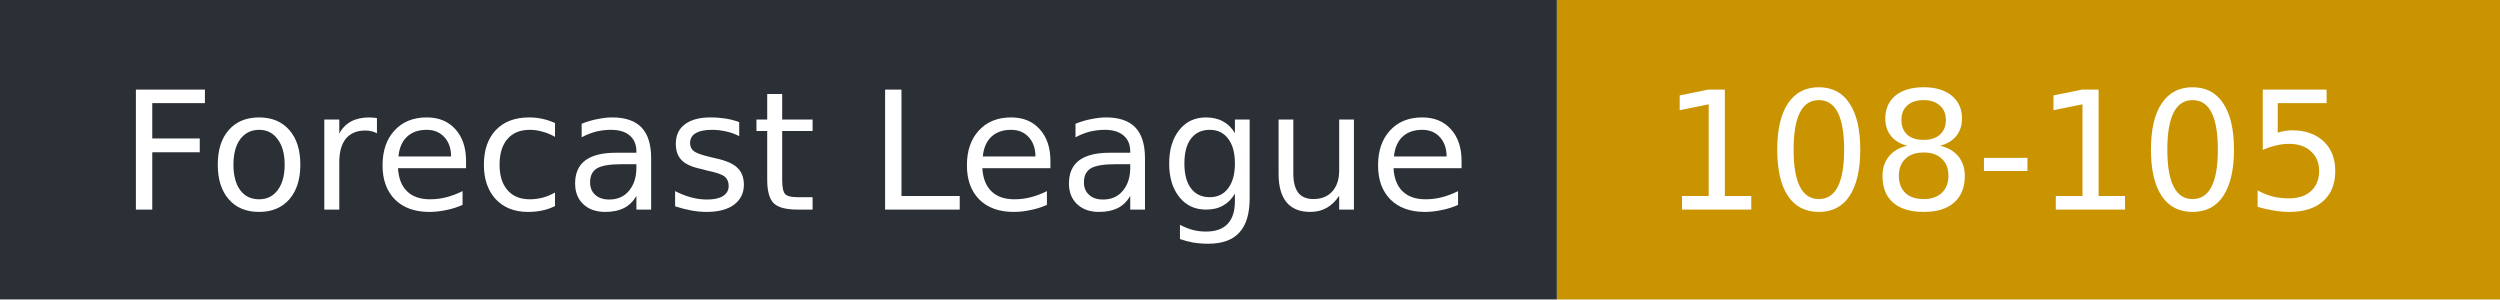
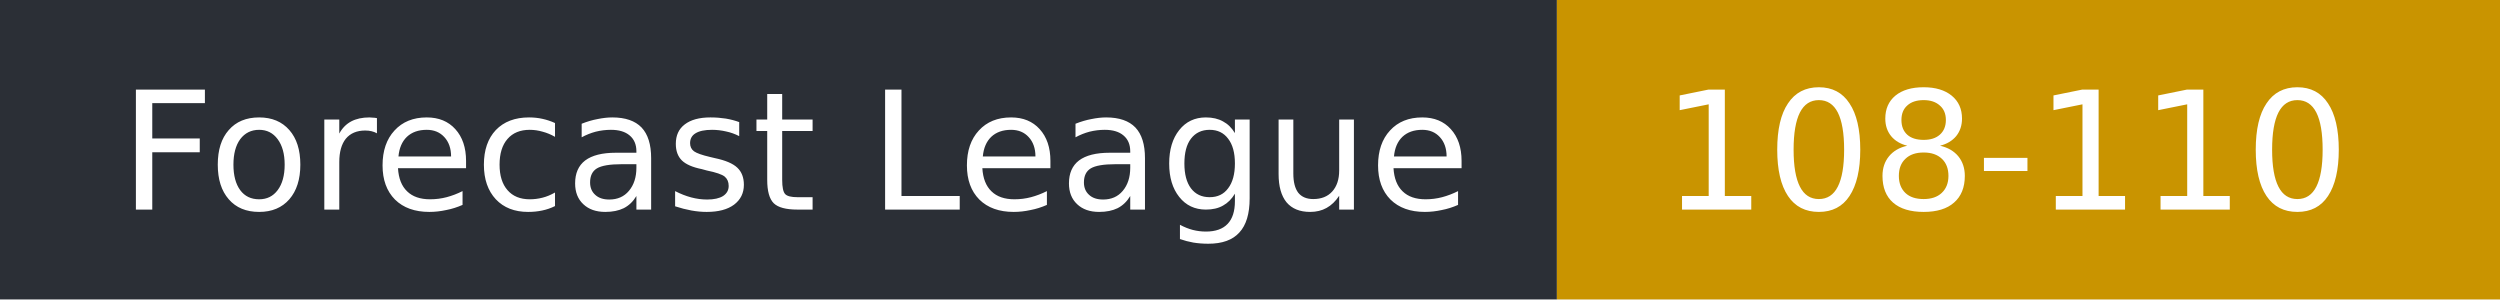
- <svg xmlns="http://www.w3.org/2000/svg" width="167" height="20" role="img" aria-label="Forecast League: 108-105">
+ <svg xmlns="http://www.w3.org/2000/svg" width="167" height="20" role="img" aria-label="Forecast League: 108-110">
  <rect width="104" height="20" fill="#2b2f36" />
  <rect x="104" width="63" height="20" fill="#c99400" />
  <g fill="#fff" font-family="Verdana,DejaVu Sans,sans-serif" font-size="11">
    <text x="8" y="14">Forecast League</text>
-     <text x="111" y="14">108-105</text>
+     <text x="111" y="14">108-110</text>
  </g>
</svg>
